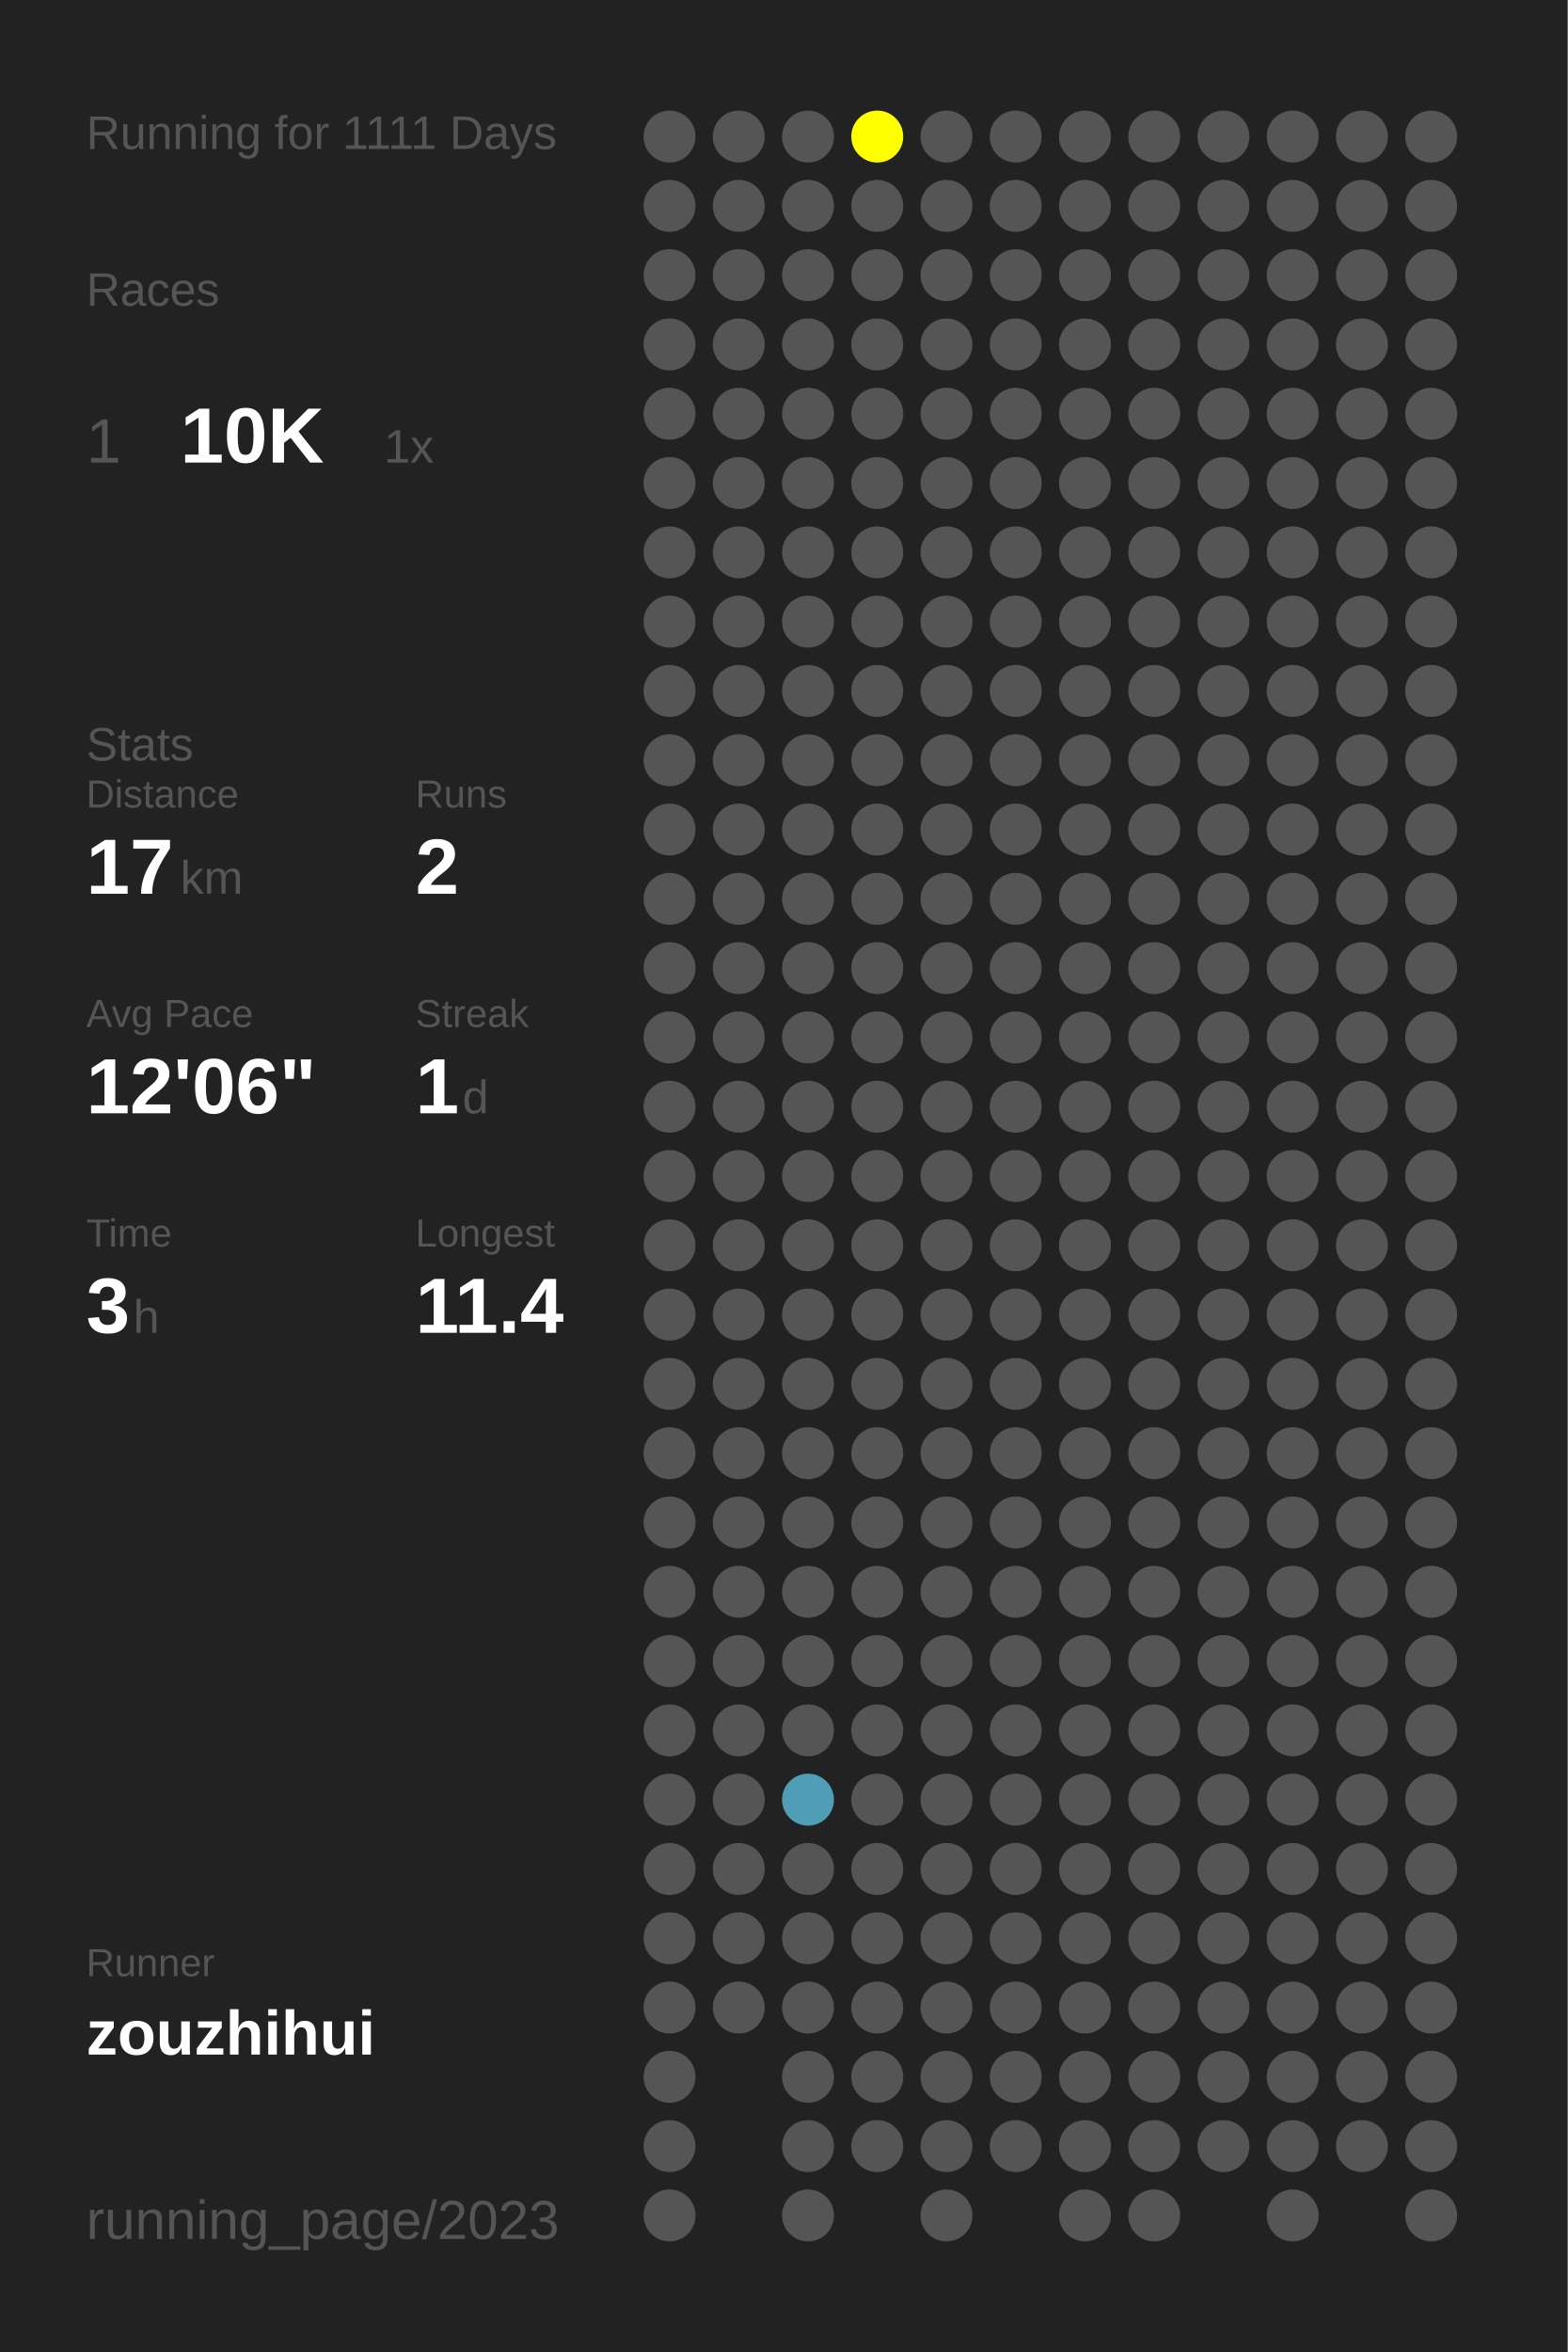
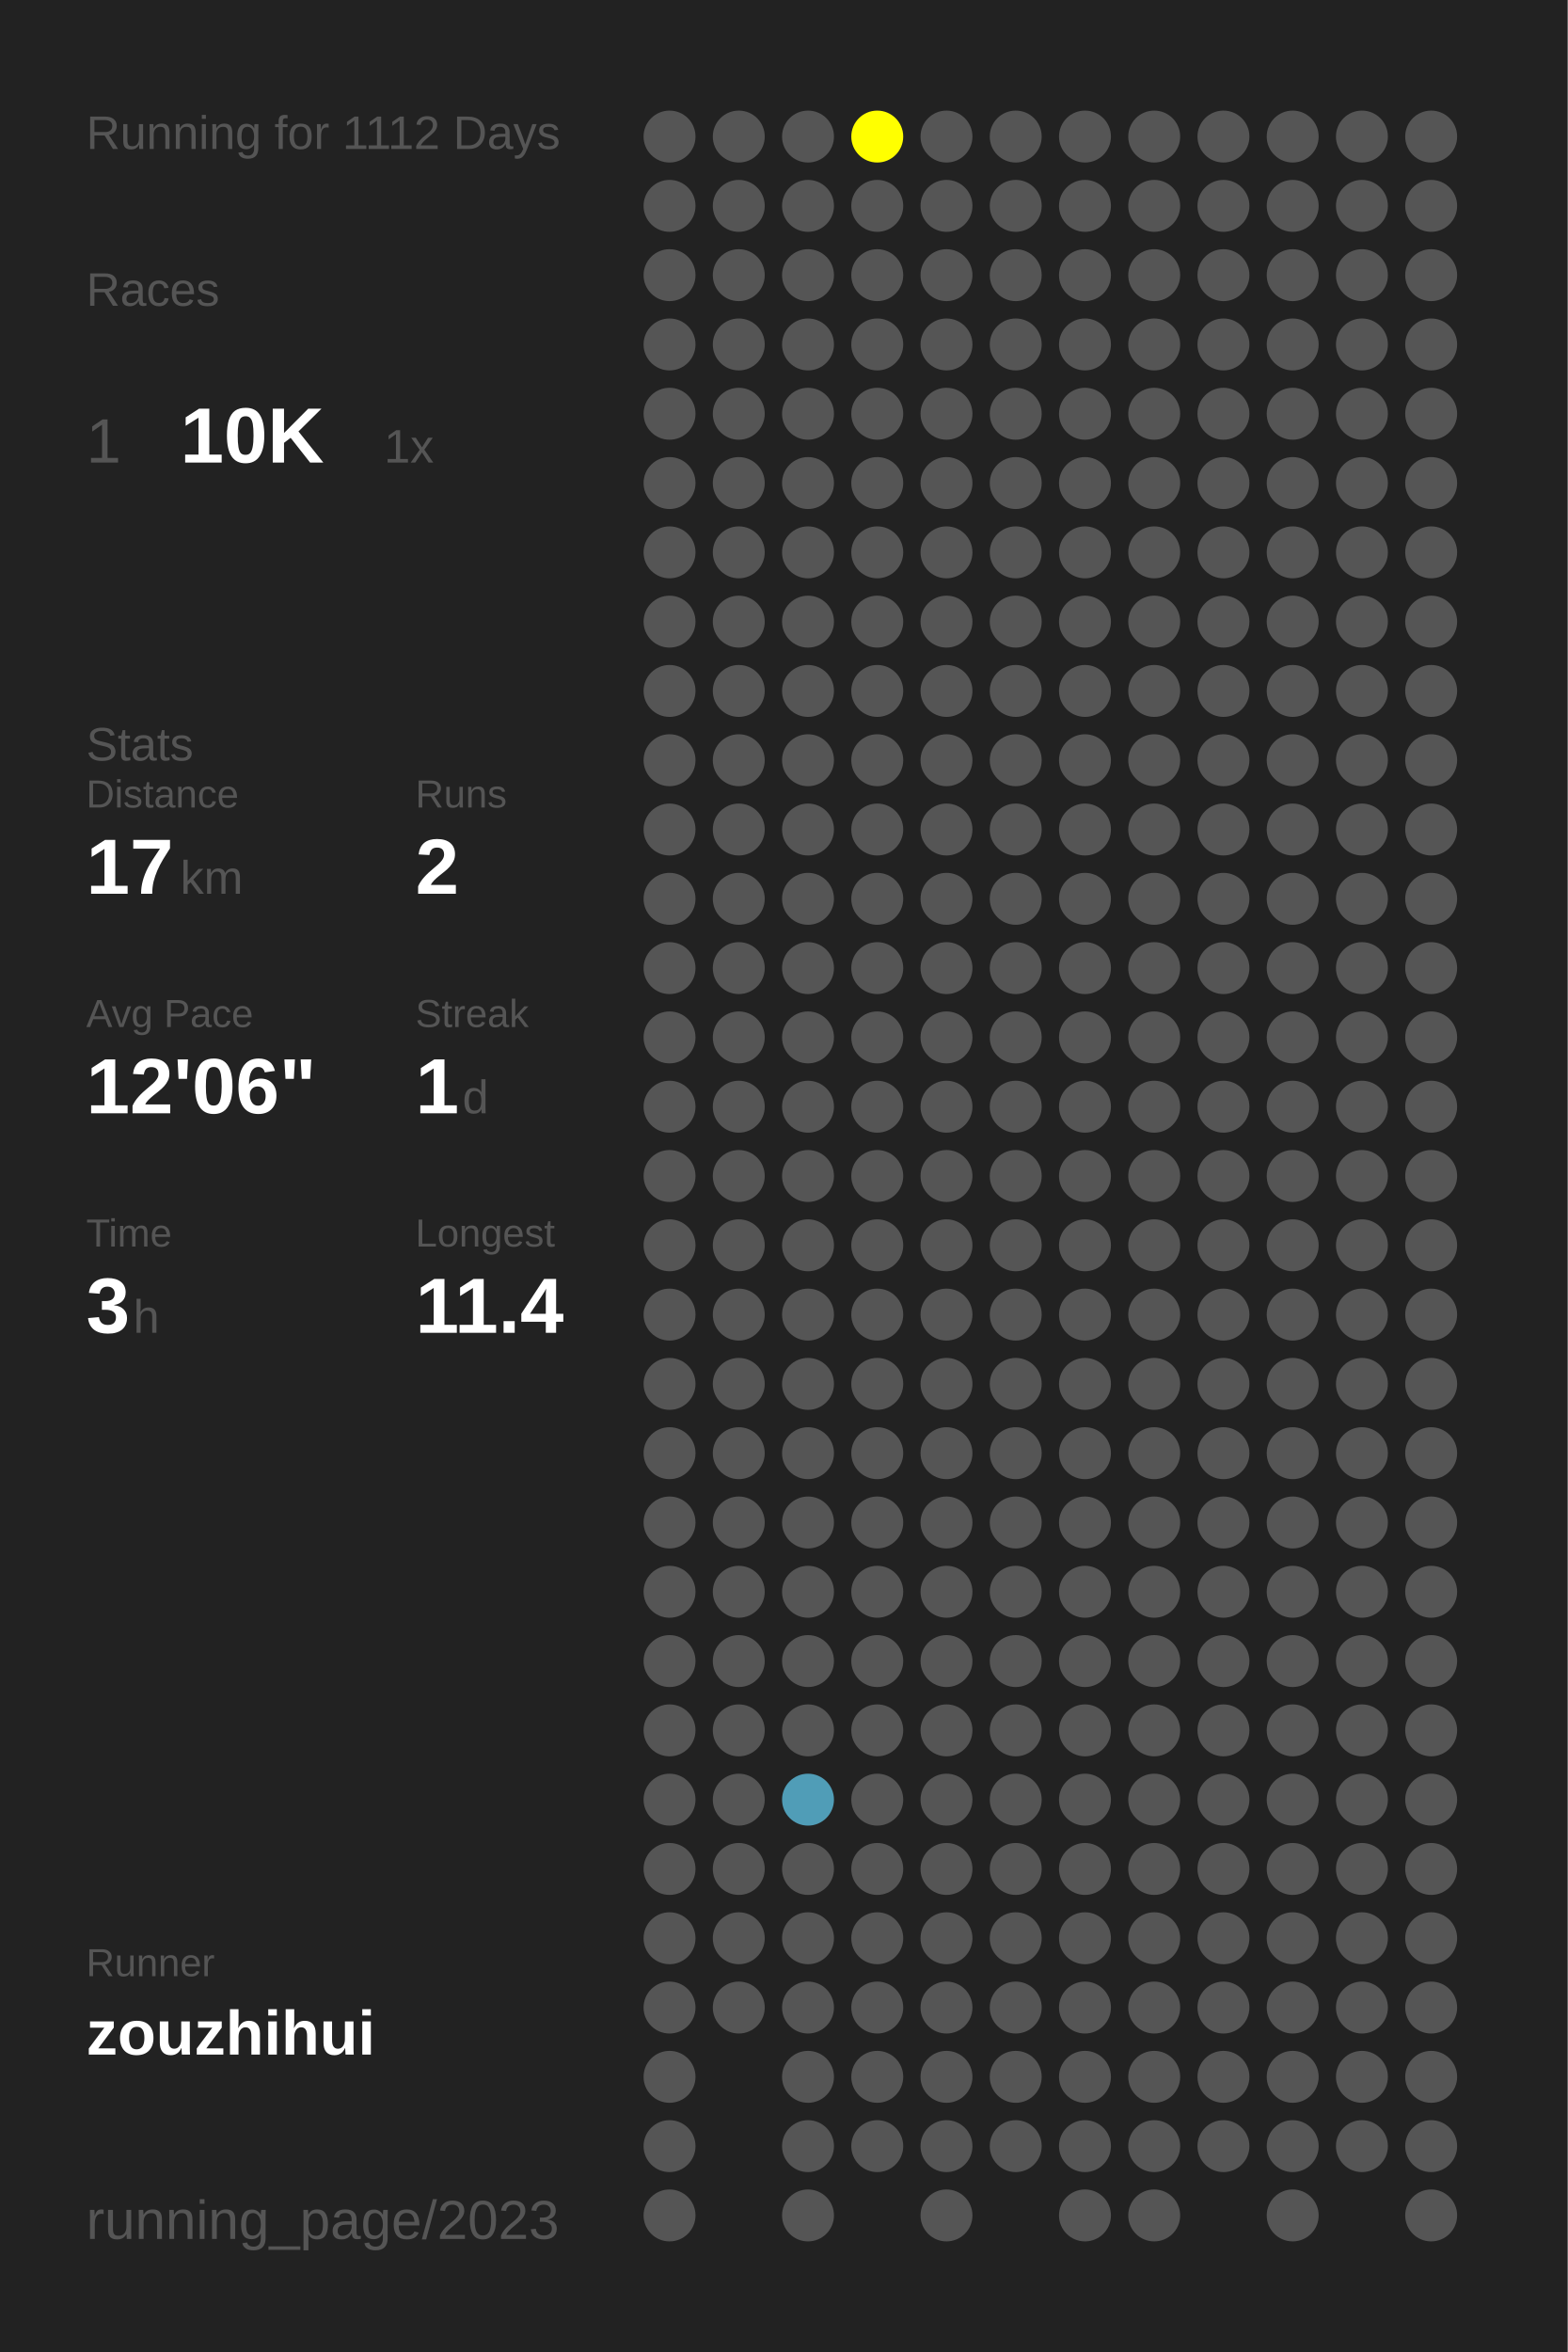
<svg xmlns="http://www.w3.org/2000/svg" baseProfile="full" height="300mm" version="1.1" viewBox="0,0,200,300" width="200mm">
  <defs />
  <rect fill="#222222" height="300" width="200" x="0" y="0" />
-   <text fill="#555555" style="font-size:6px; font-family:Arial;" x="11" y="19">Running for 1111 Days</text>
+   <text fill="#555555" style="font-size:6px; font-family:Arial;" x="11" y="19">Running for 1112 Days</text>
  <text fill="#555555" style="font-size:6px; font-family:Arial;" x="11" y="39">Races</text>
  <text fill="#555555" style="font-size:8px; font-family:Arial;" x="11" y="59">1</text>
  <text fill="#FFFFFF" style="font-size:10px; font-family:Arial; font-weight:bold;" x="23" y="59">10K</text>
  <text fill="#555555" style="font-size:6px; font-family:Arial;" x="49" y="59">1x</text>
  <text fill="#555555" style="font-size:6px; font-family:Arial;" x="11" y="97">Stats</text>
  <text fill="#555555" style="font-size:5px; font-family:Arial;" x="11" y="103">Distance</text>
  <text fill="#FFFFFF" style="font-size:10px; font-family:Arial; font-weight:bold;" x="11" y="114">17</text>
  <text fill="#555555" style="font-size:6px; font-family:Arial;" x="23" y="114">km</text>
  <text fill="#555555" style="font-size:5px; font-family:Arial;" x="53" y="103">Runs</text>
  <text fill="#FFFFFF" style="font-size:10px; font-family:Arial; font-weight:bold;" x="53" y="114">2</text>
  <text fill="#555555" style="font-size:5px; font-family:Arial;" x="11" y="131">Avg Pace</text>
  <text fill="#FFFFFF" style="font-size:10px; font-family:Arial; font-weight:bold;" x="11" y="142">12'06"</text>
  <text fill="#555555" style="font-size:5px; font-family:Arial;" x="53" y="131">Streak</text>
  <text fill="#FFFFFF" style="font-size:10px; font-family:Arial; font-weight:bold;" x="53" y="142">1</text>
  <text fill="#555555" style="font-size:6px; font-family:Arial;" x="59" y="142">d</text>
  <text fill="#555555" style="font-size:5px; font-family:Arial;" x="11" y="159">Time</text>
  <text fill="#FFFFFF" style="font-size:10px; font-family:Arial; font-weight:bold;" x="11" y="170">3</text>
  <text fill="#555555" style="font-size:6px; font-family:Arial;" x="17" y="170">h</text>
  <text fill="#555555" style="font-size:5px; font-family:Arial;" x="53" y="159">Longest</text>
  <text fill="#FFFFFF" style="font-size:10px; font-family:Arial; font-weight:bold;" x="53" y="170">11.4</text>
  <text fill="#555555" style="font-size:5px; font-family:Arial;" x="11" y="252.065">Runner</text>
  <text fill="#FFFFFF" style="font-size:8px; font-family:Arial; font-weight:bold;" x="11" y="262.065">zouzhihui</text>
  <text fill="#555555" style="font-size:7px; font-family:Arial;" x="11" y="285.581">running_page/2023</text>
  <circle cx="85.417" cy="17.419" fill="#555555" r="3.312" />
  <circle cx="85.417" cy="26.258" fill="#555555" r="3.312" />
  <circle cx="85.417" cy="35.097" fill="#555555" r="3.312" />
  <circle cx="85.417" cy="43.935" fill="#555555" r="3.312" />
  <circle cx="85.417" cy="52.774" fill="#555555" r="3.312" />
  <circle cx="85.417" cy="61.613" fill="#555555" r="3.312" />
  <circle cx="85.417" cy="70.452" fill="#555555" r="3.312" />
  <circle cx="85.417" cy="79.29" fill="#555555" r="3.312" />
  <circle cx="85.417" cy="88.129" fill="#555555" r="3.312" />
  <circle cx="85.417" cy="96.968" fill="#555555" r="3.312" />
  <circle cx="85.417" cy="105.806" fill="#555555" r="3.312" />
  <circle cx="85.417" cy="114.645" fill="#555555" r="3.312" />
  <circle cx="85.417" cy="123.484" fill="#555555" r="3.312" />
  <circle cx="85.417" cy="132.323" fill="#555555" r="3.312" />
  <circle cx="85.417" cy="141.161" fill="#555555" r="3.312" />
  <circle cx="85.417" cy="150" fill="#555555" r="3.312" />
  <circle cx="85.417" cy="158.839" fill="#555555" r="3.312" />
  <circle cx="85.417" cy="167.677" fill="#555555" r="3.312" />
  <circle cx="85.417" cy="176.516" fill="#555555" r="3.312" />
  <circle cx="85.417" cy="185.355" fill="#555555" r="3.312" />
  <circle cx="85.417" cy="194.194" fill="#555555" r="3.312" />
  <circle cx="85.417" cy="203.032" fill="#555555" r="3.312" />
  <circle cx="85.417" cy="211.871" fill="#555555" r="3.312" />
  <circle cx="85.417" cy="220.71" fill="#555555" r="3.312" />
  <circle cx="85.417" cy="229.548" fill="#555555" r="3.312" />
  <circle cx="85.417" cy="238.387" fill="#555555" r="3.312" />
  <circle cx="85.417" cy="247.226" fill="#555555" r="3.312" />
  <circle cx="85.417" cy="256.065" fill="#555555" r="3.312" />
  <circle cx="85.417" cy="264.903" fill="#555555" r="3.312" />
  <circle cx="85.417" cy="273.742" fill="#555555" r="3.312" />
  <circle cx="85.417" cy="282.581" fill="#555555" r="3.312" />
  <circle cx="94.25" cy="17.419" fill="#555555" r="3.312" />
  <circle cx="94.25" cy="26.258" fill="#555555" r="3.312" />
  <circle cx="94.25" cy="35.097" fill="#555555" r="3.312" />
  <circle cx="94.25" cy="43.935" fill="#555555" r="3.312" />
  <circle cx="94.25" cy="52.774" fill="#555555" r="3.312" />
  <circle cx="94.25" cy="61.613" fill="#555555" r="3.312" />
  <circle cx="94.25" cy="70.452" fill="#555555" r="3.312" />
  <circle cx="94.25" cy="79.29" fill="#555555" r="3.312" />
  <circle cx="94.25" cy="88.129" fill="#555555" r="3.312" />
  <circle cx="94.25" cy="96.968" fill="#555555" r="3.312" />
  <circle cx="94.25" cy="105.806" fill="#555555" r="3.312" />
  <circle cx="94.25" cy="114.645" fill="#555555" r="3.312" />
  <circle cx="94.25" cy="123.484" fill="#555555" r="3.312" />
  <circle cx="94.25" cy="132.323" fill="#555555" r="3.312" />
  <circle cx="94.25" cy="141.161" fill="#555555" r="3.312" />
  <circle cx="94.25" cy="150" fill="#555555" r="3.312" />
  <circle cx="94.25" cy="158.839" fill="#555555" r="3.312" />
  <circle cx="94.25" cy="167.677" fill="#555555" r="3.312" />
  <circle cx="94.25" cy="176.516" fill="#555555" r="3.312" />
  <circle cx="94.25" cy="185.355" fill="#555555" r="3.312" />
  <circle cx="94.25" cy="194.194" fill="#555555" r="3.312" />
  <circle cx="94.25" cy="203.032" fill="#555555" r="3.312" />
  <circle cx="94.25" cy="211.871" fill="#555555" r="3.312" />
  <circle cx="94.25" cy="220.71" fill="#555555" r="3.312" />
  <circle cx="94.25" cy="229.548" fill="#555555" r="3.312" />
  <circle cx="94.25" cy="238.387" fill="#555555" r="3.312" />
  <circle cx="94.25" cy="247.226" fill="#555555" r="3.312" />
  <circle cx="94.25" cy="256.065" fill="#555555" r="3.312" />
  <circle cx="103.083" cy="17.419" fill="#555555" r="3.312" />
  <circle cx="103.083" cy="26.258" fill="#555555" r="3.312" />
  <circle cx="103.083" cy="35.097" fill="#555555" r="3.312" />
  <circle cx="103.083" cy="43.935" fill="#555555" r="3.312" />
  <circle cx="103.083" cy="52.774" fill="#555555" r="3.312" />
  <circle cx="103.083" cy="61.613" fill="#555555" r="3.312" />
  <circle cx="103.083" cy="70.452" fill="#555555" r="3.312" />
  <circle cx="103.083" cy="79.29" fill="#555555" r="3.312" />
  <circle cx="103.083" cy="88.129" fill="#555555" r="3.312" />
  <circle cx="103.083" cy="96.968" fill="#555555" r="3.312" />
  <circle cx="103.083" cy="105.806" fill="#555555" r="3.312" />
  <circle cx="103.083" cy="114.645" fill="#555555" r="3.312" />
  <circle cx="103.083" cy="123.484" fill="#555555" r="3.312" />
  <circle cx="103.083" cy="132.323" fill="#555555" r="3.312" />
  <circle cx="103.083" cy="141.161" fill="#555555" r="3.312" />
  <circle cx="103.083" cy="150" fill="#555555" r="3.312" />
  <circle cx="103.083" cy="158.839" fill="#555555" r="3.312" />
  <circle cx="103.083" cy="167.677" fill="#555555" r="3.312" />
  <circle cx="103.083" cy="176.516" fill="#555555" r="3.312" />
  <circle cx="103.083" cy="185.355" fill="#555555" r="3.312" />
  <circle cx="103.083" cy="194.194" fill="#555555" r="3.312" />
  <circle cx="103.083" cy="203.032" fill="#555555" r="3.312" />
  <circle cx="103.083" cy="211.871" fill="#555555" r="3.312" />
  <circle cx="103.083" cy="220.71" fill="#555555" r="3.312" />
  <circle cx="103.083" cy="229.548" fill="#509db7" r="3.312" />
  <circle cx="103.083" cy="238.387" fill="#555555" r="3.312" />
  <circle cx="103.083" cy="247.226" fill="#555555" r="3.312" />
  <circle cx="103.083" cy="256.065" fill="#555555" r="3.312" />
  <circle cx="103.083" cy="264.903" fill="#555555" r="3.312" />
  <circle cx="103.083" cy="273.742" fill="#555555" r="3.312" />
  <circle cx="103.083" cy="282.581" fill="#555555" r="3.312" />
  <circle cx="111.917" cy="17.419" fill="#FFFF00" r="3.312" />
  <circle cx="111.917" cy="26.258" fill="#555555" r="3.312" />
  <circle cx="111.917" cy="35.097" fill="#555555" r="3.312" />
  <circle cx="111.917" cy="43.935" fill="#555555" r="3.312" />
  <circle cx="111.917" cy="52.774" fill="#555555" r="3.312" />
  <circle cx="111.917" cy="61.613" fill="#555555" r="3.312" />
  <circle cx="111.917" cy="70.452" fill="#555555" r="3.312" />
  <circle cx="111.917" cy="79.29" fill="#555555" r="3.312" />
  <circle cx="111.917" cy="88.129" fill="#555555" r="3.312" />
  <circle cx="111.917" cy="96.968" fill="#555555" r="3.312" />
  <circle cx="111.917" cy="105.806" fill="#555555" r="3.312" />
  <circle cx="111.917" cy="114.645" fill="#555555" r="3.312" />
  <circle cx="111.917" cy="123.484" fill="#555555" r="3.312" />
  <circle cx="111.917" cy="132.323" fill="#555555" r="3.312" />
  <circle cx="111.917" cy="141.161" fill="#555555" r="3.312" />
  <circle cx="111.917" cy="150" fill="#555555" r="3.312" />
  <circle cx="111.917" cy="158.839" fill="#555555" r="3.312" />
  <circle cx="111.917" cy="167.677" fill="#555555" r="3.312" />
  <circle cx="111.917" cy="176.516" fill="#555555" r="3.312" />
  <circle cx="111.917" cy="185.355" fill="#555555" r="3.312" />
  <circle cx="111.917" cy="194.194" fill="#555555" r="3.312" />
  <circle cx="111.917" cy="203.032" fill="#555555" r="3.312" />
  <circle cx="111.917" cy="211.871" fill="#555555" r="3.312" />
  <circle cx="111.917" cy="220.71" fill="#555555" r="3.312" />
  <circle cx="111.917" cy="229.548" fill="#555555" r="3.312" />
  <circle cx="111.917" cy="238.387" fill="#555555" r="3.312" />
  <circle cx="111.917" cy="247.226" fill="#555555" r="3.312" />
  <circle cx="111.917" cy="256.065" fill="#555555" r="3.312" />
  <circle cx="111.917" cy="264.903" fill="#555555" r="3.312" />
  <circle cx="111.917" cy="273.742" fill="#555555" r="3.312" />
  <circle cx="120.75" cy="17.419" fill="#555555" r="3.312" />
  <circle cx="120.75" cy="26.258" fill="#555555" r="3.312" />
  <circle cx="120.75" cy="35.097" fill="#555555" r="3.312" />
  <circle cx="120.75" cy="43.935" fill="#555555" r="3.312" />
  <circle cx="120.75" cy="52.774" fill="#555555" r="3.312" />
  <circle cx="120.75" cy="61.613" fill="#555555" r="3.312" />
  <circle cx="120.75" cy="70.452" fill="#555555" r="3.312" />
  <circle cx="120.75" cy="79.29" fill="#555555" r="3.312" />
  <circle cx="120.75" cy="88.129" fill="#555555" r="3.312" />
  <circle cx="120.75" cy="96.968" fill="#555555" r="3.312" />
  <circle cx="120.75" cy="105.806" fill="#555555" r="3.312" />
  <circle cx="120.75" cy="114.645" fill="#555555" r="3.312" />
  <circle cx="120.75" cy="123.484" fill="#555555" r="3.312" />
  <circle cx="120.75" cy="132.323" fill="#555555" r="3.312" />
  <circle cx="120.75" cy="141.161" fill="#555555" r="3.312" />
  <circle cx="120.75" cy="150" fill="#555555" r="3.312" />
  <circle cx="120.75" cy="158.839" fill="#555555" r="3.312" />
  <circle cx="120.75" cy="167.677" fill="#555555" r="3.312" />
  <circle cx="120.75" cy="176.516" fill="#555555" r="3.312" />
  <circle cx="120.75" cy="185.355" fill="#555555" r="3.312" />
  <circle cx="120.75" cy="194.194" fill="#555555" r="3.312" />
  <circle cx="120.75" cy="203.032" fill="#555555" r="3.312" />
  <circle cx="120.75" cy="211.871" fill="#555555" r="3.312" />
  <circle cx="120.75" cy="220.71" fill="#555555" r="3.312" />
  <circle cx="120.75" cy="229.548" fill="#555555" r="3.312" />
  <circle cx="120.75" cy="238.387" fill="#555555" r="3.312" />
  <circle cx="120.75" cy="247.226" fill="#555555" r="3.312" />
  <circle cx="120.75" cy="256.065" fill="#555555" r="3.312" />
  <circle cx="120.75" cy="264.903" fill="#555555" r="3.312" />
  <circle cx="120.75" cy="273.742" fill="#555555" r="3.312" />
  <circle cx="120.75" cy="282.581" fill="#555555" r="3.312" />
  <circle cx="129.583" cy="17.419" fill="#555555" r="3.312" />
  <circle cx="129.583" cy="26.258" fill="#555555" r="3.312" />
  <circle cx="129.583" cy="35.097" fill="#555555" r="3.312" />
  <circle cx="129.583" cy="43.935" fill="#555555" r="3.312" />
  <circle cx="129.583" cy="52.774" fill="#555555" r="3.312" />
  <circle cx="129.583" cy="61.613" fill="#555555" r="3.312" />
  <circle cx="129.583" cy="70.452" fill="#555555" r="3.312" />
  <circle cx="129.583" cy="79.29" fill="#555555" r="3.312" />
  <circle cx="129.583" cy="88.129" fill="#555555" r="3.312" />
  <circle cx="129.583" cy="96.968" fill="#555555" r="3.312" />
  <circle cx="129.583" cy="105.806" fill="#555555" r="3.312" />
  <circle cx="129.583" cy="114.645" fill="#555555" r="3.312" />
  <circle cx="129.583" cy="123.484" fill="#555555" r="3.312" />
  <circle cx="129.583" cy="132.323" fill="#555555" r="3.312" />
  <circle cx="129.583" cy="141.161" fill="#555555" r="3.312" />
  <circle cx="129.583" cy="150" fill="#555555" r="3.312" />
  <circle cx="129.583" cy="158.839" fill="#555555" r="3.312" />
  <circle cx="129.583" cy="167.677" fill="#555555" r="3.312" />
  <circle cx="129.583" cy="176.516" fill="#555555" r="3.312" />
  <circle cx="129.583" cy="185.355" fill="#555555" r="3.312" />
  <circle cx="129.583" cy="194.194" fill="#555555" r="3.312" />
  <circle cx="129.583" cy="203.032" fill="#555555" r="3.312" />
  <circle cx="129.583" cy="211.871" fill="#555555" r="3.312" />
  <circle cx="129.583" cy="220.71" fill="#555555" r="3.312" />
  <circle cx="129.583" cy="229.548" fill="#555555" r="3.312" />
  <circle cx="129.583" cy="238.387" fill="#555555" r="3.312" />
  <circle cx="129.583" cy="247.226" fill="#555555" r="3.312" />
  <circle cx="129.583" cy="256.065" fill="#555555" r="3.312" />
  <circle cx="129.583" cy="264.903" fill="#555555" r="3.312" />
  <circle cx="129.583" cy="273.742" fill="#555555" r="3.312" />
  <circle cx="138.417" cy="17.419" fill="#555555" r="3.312" />
  <circle cx="138.417" cy="26.258" fill="#555555" r="3.312" />
  <circle cx="138.417" cy="35.097" fill="#555555" r="3.312" />
  <circle cx="138.417" cy="43.935" fill="#555555" r="3.312" />
  <circle cx="138.417" cy="52.774" fill="#555555" r="3.312" />
  <circle cx="138.417" cy="61.613" fill="#555555" r="3.312" />
  <circle cx="138.417" cy="70.452" fill="#555555" r="3.312" />
  <circle cx="138.417" cy="79.29" fill="#555555" r="3.312" />
  <circle cx="138.417" cy="88.129" fill="#555555" r="3.312" />
  <circle cx="138.417" cy="96.968" fill="#555555" r="3.312" />
  <circle cx="138.417" cy="105.806" fill="#555555" r="3.312" />
  <circle cx="138.417" cy="114.645" fill="#555555" r="3.312" />
  <circle cx="138.417" cy="123.484" fill="#555555" r="3.312" />
  <circle cx="138.417" cy="132.323" fill="#555555" r="3.312" />
  <circle cx="138.417" cy="141.161" fill="#555555" r="3.312" />
  <circle cx="138.417" cy="150" fill="#555555" r="3.312" />
  <circle cx="138.417" cy="158.839" fill="#555555" r="3.312" />
  <circle cx="138.417" cy="167.677" fill="#555555" r="3.312" />
  <circle cx="138.417" cy="176.516" fill="#555555" r="3.312" />
  <circle cx="138.417" cy="185.355" fill="#555555" r="3.312" />
  <circle cx="138.417" cy="194.194" fill="#555555" r="3.312" />
  <circle cx="138.417" cy="203.032" fill="#555555" r="3.312" />
  <circle cx="138.417" cy="211.871" fill="#555555" r="3.312" />
  <circle cx="138.417" cy="220.71" fill="#555555" r="3.312" />
  <circle cx="138.417" cy="229.548" fill="#555555" r="3.312" />
  <circle cx="138.417" cy="238.387" fill="#555555" r="3.312" />
  <circle cx="138.417" cy="247.226" fill="#555555" r="3.312" />
  <circle cx="138.417" cy="256.065" fill="#555555" r="3.312" />
  <circle cx="138.417" cy="264.903" fill="#555555" r="3.312" />
  <circle cx="138.417" cy="273.742" fill="#555555" r="3.312" />
  <circle cx="138.417" cy="282.581" fill="#555555" r="3.312" />
  <circle cx="147.25" cy="17.419" fill="#555555" r="3.312" />
  <circle cx="147.25" cy="26.258" fill="#555555" r="3.312" />
  <circle cx="147.25" cy="35.097" fill="#555555" r="3.312" />
  <circle cx="147.25" cy="43.935" fill="#555555" r="3.312" />
  <circle cx="147.25" cy="52.774" fill="#555555" r="3.312" />
  <circle cx="147.25" cy="61.613" fill="#555555" r="3.312" />
  <circle cx="147.25" cy="70.452" fill="#555555" r="3.312" />
  <circle cx="147.25" cy="79.29" fill="#555555" r="3.312" />
  <circle cx="147.25" cy="88.129" fill="#555555" r="3.312" />
  <circle cx="147.25" cy="96.968" fill="#555555" r="3.312" />
  <circle cx="147.25" cy="105.806" fill="#555555" r="3.312" />
  <circle cx="147.25" cy="114.645" fill="#555555" r="3.312" />
  <circle cx="147.25" cy="123.484" fill="#555555" r="3.312" />
  <circle cx="147.25" cy="132.323" fill="#555555" r="3.312" />
  <circle cx="147.25" cy="141.161" fill="#555555" r="3.312" />
  <circle cx="147.25" cy="150" fill="#555555" r="3.312" />
  <circle cx="147.25" cy="158.839" fill="#555555" r="3.312" />
  <circle cx="147.25" cy="167.677" fill="#555555" r="3.312" />
  <circle cx="147.25" cy="176.516" fill="#555555" r="3.312" />
  <circle cx="147.25" cy="185.355" fill="#555555" r="3.312" />
  <circle cx="147.25" cy="194.194" fill="#555555" r="3.312" />
  <circle cx="147.25" cy="203.032" fill="#555555" r="3.312" />
  <circle cx="147.25" cy="211.871" fill="#555555" r="3.312" />
  <circle cx="147.25" cy="220.71" fill="#555555" r="3.312" />
  <circle cx="147.25" cy="229.548" fill="#555555" r="3.312" />
  <circle cx="147.25" cy="238.387" fill="#555555" r="3.312" />
  <circle cx="147.25" cy="247.226" fill="#555555" r="3.312" />
  <circle cx="147.25" cy="256.065" fill="#555555" r="3.312" />
  <circle cx="147.25" cy="264.903" fill="#555555" r="3.312" />
  <circle cx="147.25" cy="273.742" fill="#555555" r="3.312" />
  <circle cx="147.25" cy="282.581" fill="#555555" r="3.312" />
  <circle cx="156.083" cy="17.419" fill="#555555" r="3.312" />
  <circle cx="156.083" cy="26.258" fill="#555555" r="3.312" />
  <circle cx="156.083" cy="35.097" fill="#555555" r="3.312" />
  <circle cx="156.083" cy="43.935" fill="#555555" r="3.312" />
  <circle cx="156.083" cy="52.774" fill="#555555" r="3.312" />
  <circle cx="156.083" cy="61.613" fill="#555555" r="3.312" />
  <circle cx="156.083" cy="70.452" fill="#555555" r="3.312" />
  <circle cx="156.083" cy="79.29" fill="#555555" r="3.312" />
  <circle cx="156.083" cy="88.129" fill="#555555" r="3.312" />
  <circle cx="156.083" cy="96.968" fill="#555555" r="3.312" />
  <circle cx="156.083" cy="105.806" fill="#555555" r="3.312" />
  <circle cx="156.083" cy="114.645" fill="#555555" r="3.312" />
  <circle cx="156.083" cy="123.484" fill="#555555" r="3.312" />
  <circle cx="156.083" cy="132.323" fill="#555555" r="3.312" />
  <circle cx="156.083" cy="141.161" fill="#555555" r="3.312" />
  <circle cx="156.083" cy="150" fill="#555555" r="3.312" />
  <circle cx="156.083" cy="158.839" fill="#555555" r="3.312" />
  <circle cx="156.083" cy="167.677" fill="#555555" r="3.312" />
  <circle cx="156.083" cy="176.516" fill="#555555" r="3.312" />
  <circle cx="156.083" cy="185.355" fill="#555555" r="3.312" />
  <circle cx="156.083" cy="194.194" fill="#555555" r="3.312" />
  <circle cx="156.083" cy="203.032" fill="#555555" r="3.312" />
  <circle cx="156.083" cy="211.871" fill="#555555" r="3.312" />
  <circle cx="156.083" cy="220.71" fill="#555555" r="3.312" />
  <circle cx="156.083" cy="229.548" fill="#555555" r="3.312" />
  <circle cx="156.083" cy="238.387" fill="#555555" r="3.312" />
  <circle cx="156.083" cy="247.226" fill="#555555" r="3.312" />
  <circle cx="156.083" cy="256.065" fill="#555555" r="3.312" />
  <circle cx="156.083" cy="264.903" fill="#555555" r="3.312" />
  <circle cx="156.083" cy="273.742" fill="#555555" r="3.312" />
  <circle cx="164.917" cy="17.419" fill="#555555" r="3.312" />
  <circle cx="164.917" cy="26.258" fill="#555555" r="3.312" />
  <circle cx="164.917" cy="35.097" fill="#555555" r="3.312" />
  <circle cx="164.917" cy="43.935" fill="#555555" r="3.312" />
  <circle cx="164.917" cy="52.774" fill="#555555" r="3.312" />
  <circle cx="164.917" cy="61.613" fill="#555555" r="3.312" />
  <circle cx="164.917" cy="70.452" fill="#555555" r="3.312" />
  <circle cx="164.917" cy="79.29" fill="#555555" r="3.312" />
  <circle cx="164.917" cy="88.129" fill="#555555" r="3.312" />
  <circle cx="164.917" cy="96.968" fill="#555555" r="3.312" />
  <circle cx="164.917" cy="105.806" fill="#555555" r="3.312" />
  <circle cx="164.917" cy="114.645" fill="#555555" r="3.312" />
  <circle cx="164.917" cy="123.484" fill="#555555" r="3.312" />
  <circle cx="164.917" cy="132.323" fill="#555555" r="3.312" />
  <circle cx="164.917" cy="141.161" fill="#555555" r="3.312" />
  <circle cx="164.917" cy="150" fill="#555555" r="3.312" />
  <circle cx="164.917" cy="158.839" fill="#555555" r="3.312" />
  <circle cx="164.917" cy="167.677" fill="#555555" r="3.312" />
  <circle cx="164.917" cy="176.516" fill="#555555" r="3.312" />
  <circle cx="164.917" cy="185.355" fill="#555555" r="3.312" />
  <circle cx="164.917" cy="194.194" fill="#555555" r="3.312" />
  <circle cx="164.917" cy="203.032" fill="#555555" r="3.312" />
  <circle cx="164.917" cy="211.871" fill="#555555" r="3.312" />
  <circle cx="164.917" cy="220.71" fill="#555555" r="3.312" />
  <circle cx="164.917" cy="229.548" fill="#555555" r="3.312" />
  <circle cx="164.917" cy="238.387" fill="#555555" r="3.312" />
  <circle cx="164.917" cy="247.226" fill="#555555" r="3.312" />
  <circle cx="164.917" cy="256.065" fill="#555555" r="3.312" />
  <circle cx="164.917" cy="264.903" fill="#555555" r="3.312" />
  <circle cx="164.917" cy="273.742" fill="#555555" r="3.312" />
  <circle cx="164.917" cy="282.581" fill="#555555" r="3.312" />
  <circle cx="173.75" cy="17.419" fill="#555555" r="3.312" />
  <circle cx="173.75" cy="26.258" fill="#555555" r="3.312" />
  <circle cx="173.75" cy="35.097" fill="#555555" r="3.312" />
  <circle cx="173.75" cy="43.935" fill="#555555" r="3.312" />
  <circle cx="173.75" cy="52.774" fill="#555555" r="3.312" />
  <circle cx="173.75" cy="61.613" fill="#555555" r="3.312" />
  <circle cx="173.75" cy="70.452" fill="#555555" r="3.312" />
  <circle cx="173.75" cy="79.29" fill="#555555" r="3.312" />
  <circle cx="173.75" cy="88.129" fill="#555555" r="3.312" />
  <circle cx="173.75" cy="96.968" fill="#555555" r="3.312" />
  <circle cx="173.75" cy="105.806" fill="#555555" r="3.312" />
  <circle cx="173.75" cy="114.645" fill="#555555" r="3.312" />
  <circle cx="173.75" cy="123.484" fill="#555555" r="3.312" />
  <circle cx="173.75" cy="132.323" fill="#555555" r="3.312" />
  <circle cx="173.75" cy="141.161" fill="#555555" r="3.312" />
  <circle cx="173.75" cy="150" fill="#555555" r="3.312" />
  <circle cx="173.75" cy="158.839" fill="#555555" r="3.312" />
  <circle cx="173.75" cy="167.677" fill="#555555" r="3.312" />
  <circle cx="173.75" cy="176.516" fill="#555555" r="3.312" />
  <circle cx="173.75" cy="185.355" fill="#555555" r="3.312" />
  <circle cx="173.75" cy="194.194" fill="#555555" r="3.312" />
  <circle cx="173.75" cy="203.032" fill="#555555" r="3.312" />
  <circle cx="173.75" cy="211.871" fill="#555555" r="3.312" />
  <circle cx="173.75" cy="220.71" fill="#555555" r="3.312" />
  <circle cx="173.75" cy="229.548" fill="#555555" r="3.312" />
  <circle cx="173.75" cy="238.387" fill="#555555" r="3.312" />
  <circle cx="173.75" cy="247.226" fill="#555555" r="3.312" />
  <circle cx="173.75" cy="256.065" fill="#555555" r="3.312" />
  <circle cx="173.75" cy="264.903" fill="#555555" r="3.312" />
  <circle cx="173.75" cy="273.742" fill="#555555" r="3.312" />
  <circle cx="182.583" cy="17.419" fill="#555555" r="3.312" />
  <circle cx="182.583" cy="26.258" fill="#555555" r="3.312" />
  <circle cx="182.583" cy="35.097" fill="#555555" r="3.312" />
  <circle cx="182.583" cy="43.935" fill="#555555" r="3.312" />
  <circle cx="182.583" cy="52.774" fill="#555555" r="3.312" />
  <circle cx="182.583" cy="61.613" fill="#555555" r="3.312" />
  <circle cx="182.583" cy="70.452" fill="#555555" r="3.312" />
  <circle cx="182.583" cy="79.29" fill="#555555" r="3.312" />
  <circle cx="182.583" cy="88.129" fill="#555555" r="3.312" />
  <circle cx="182.583" cy="96.968" fill="#555555" r="3.312" />
  <circle cx="182.583" cy="105.806" fill="#555555" r="3.312" />
  <circle cx="182.583" cy="114.645" fill="#555555" r="3.312" />
  <circle cx="182.583" cy="123.484" fill="#555555" r="3.312" />
  <circle cx="182.583" cy="132.323" fill="#555555" r="3.312" />
  <circle cx="182.583" cy="141.161" fill="#555555" r="3.312" />
  <circle cx="182.583" cy="150" fill="#555555" r="3.312" />
  <circle cx="182.583" cy="158.839" fill="#555555" r="3.312" />
  <circle cx="182.583" cy="167.677" fill="#555555" r="3.312" />
  <circle cx="182.583" cy="176.516" fill="#555555" r="3.312" />
  <circle cx="182.583" cy="185.355" fill="#555555" r="3.312" />
  <circle cx="182.583" cy="194.194" fill="#555555" r="3.312" />
  <circle cx="182.583" cy="203.032" fill="#555555" r="3.312" />
  <circle cx="182.583" cy="211.871" fill="#555555" r="3.312" />
  <circle cx="182.583" cy="220.71" fill="#555555" r="3.312" />
  <circle cx="182.583" cy="229.548" fill="#555555" r="3.312" />
  <circle cx="182.583" cy="238.387" fill="#555555" r="3.312" />
  <circle cx="182.583" cy="247.226" fill="#555555" r="3.312" />
  <circle cx="182.583" cy="256.065" fill="#555555" r="3.312" />
  <circle cx="182.583" cy="264.903" fill="#555555" r="3.312" />
  <circle cx="182.583" cy="273.742" fill="#555555" r="3.312" />
  <circle cx="182.583" cy="282.581" fill="#555555" r="3.312" />
</svg>
